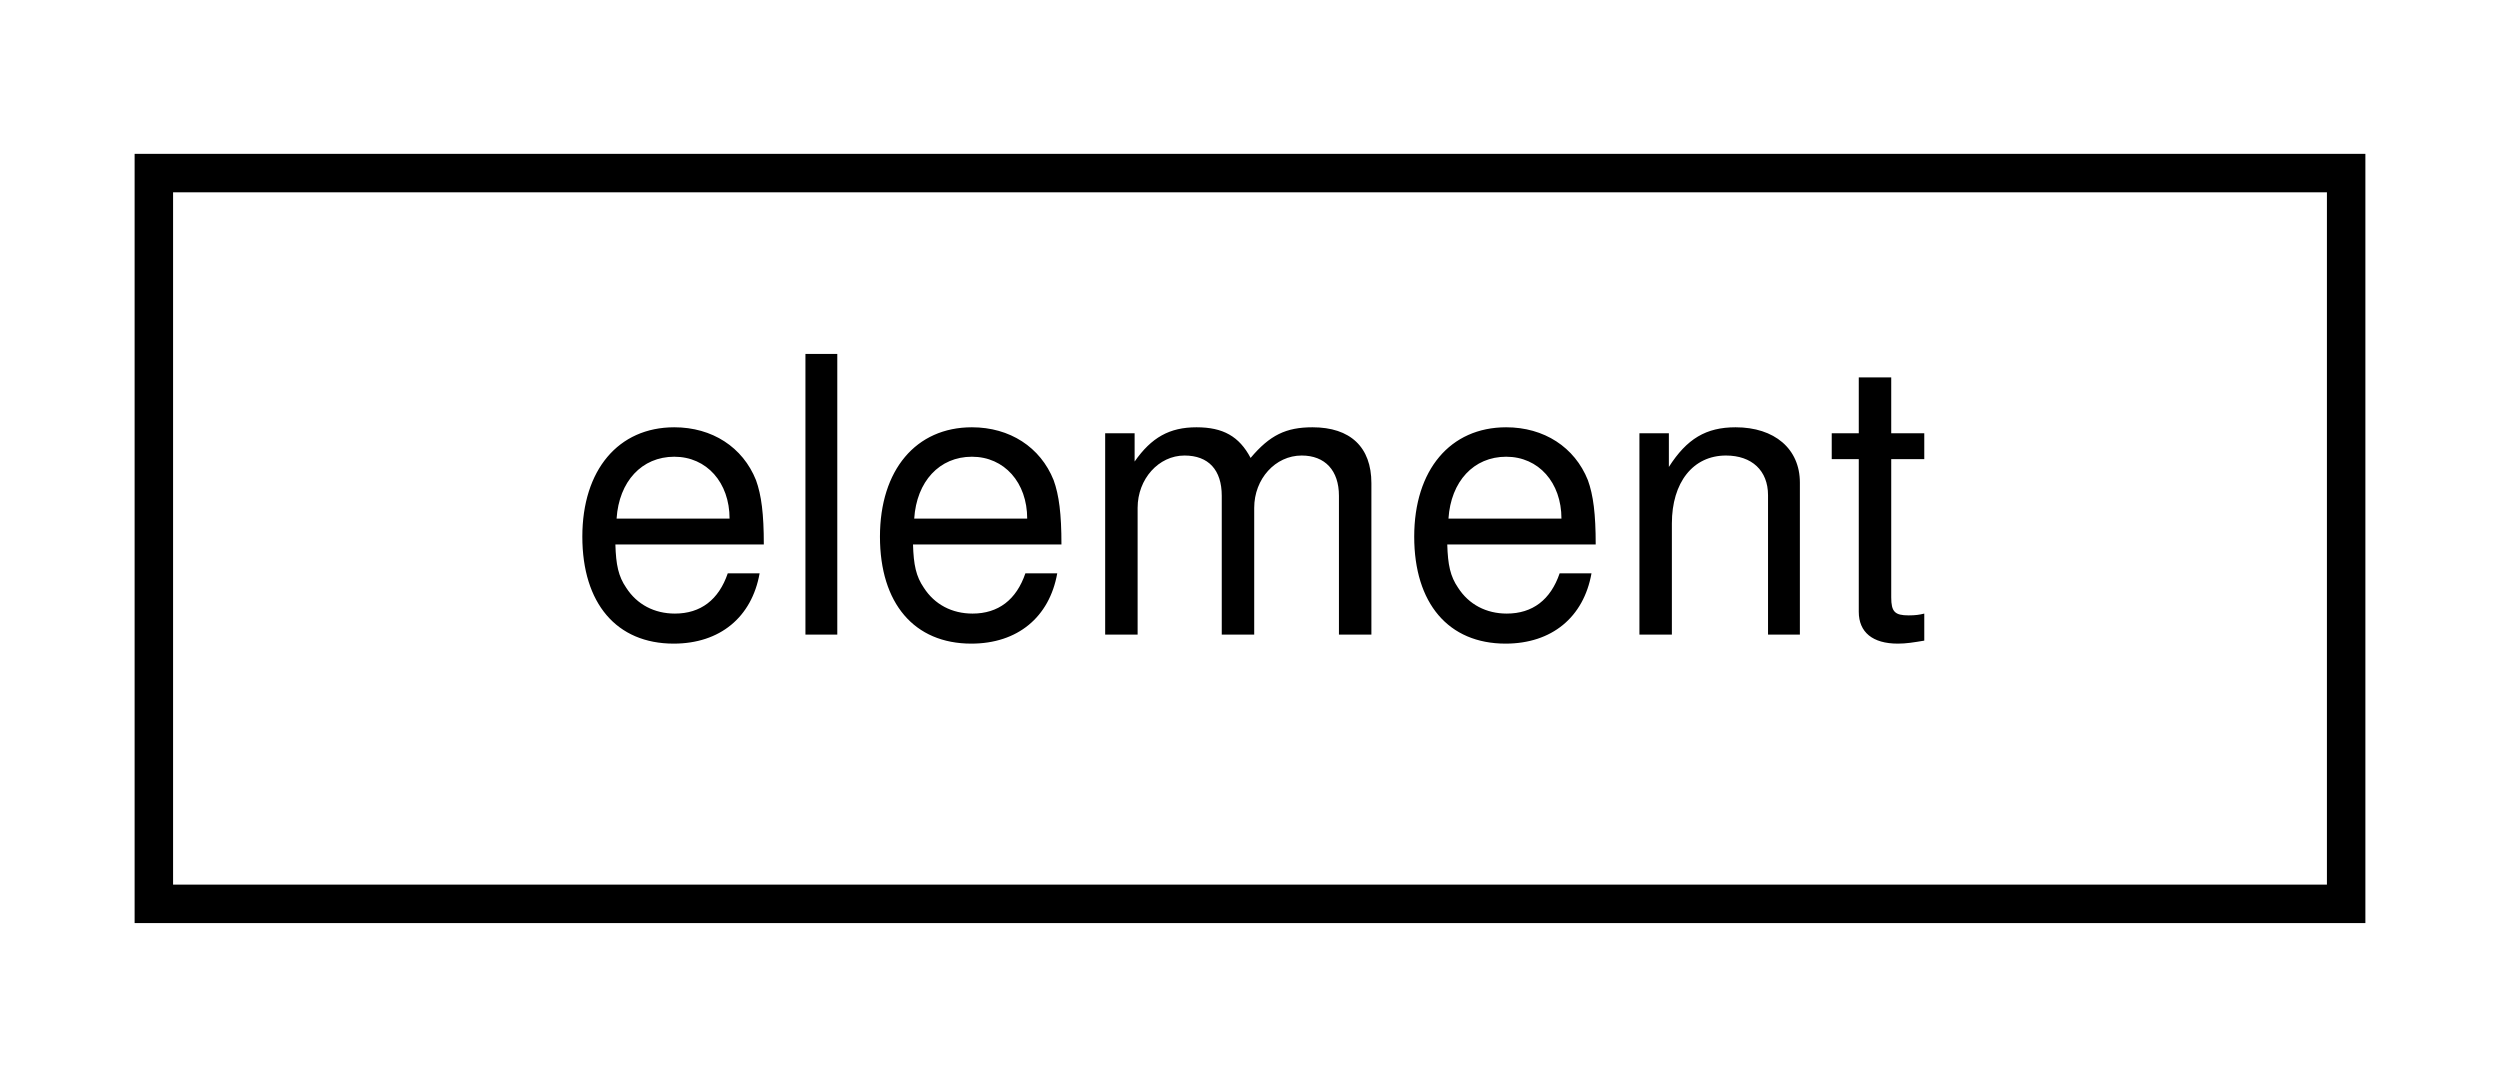
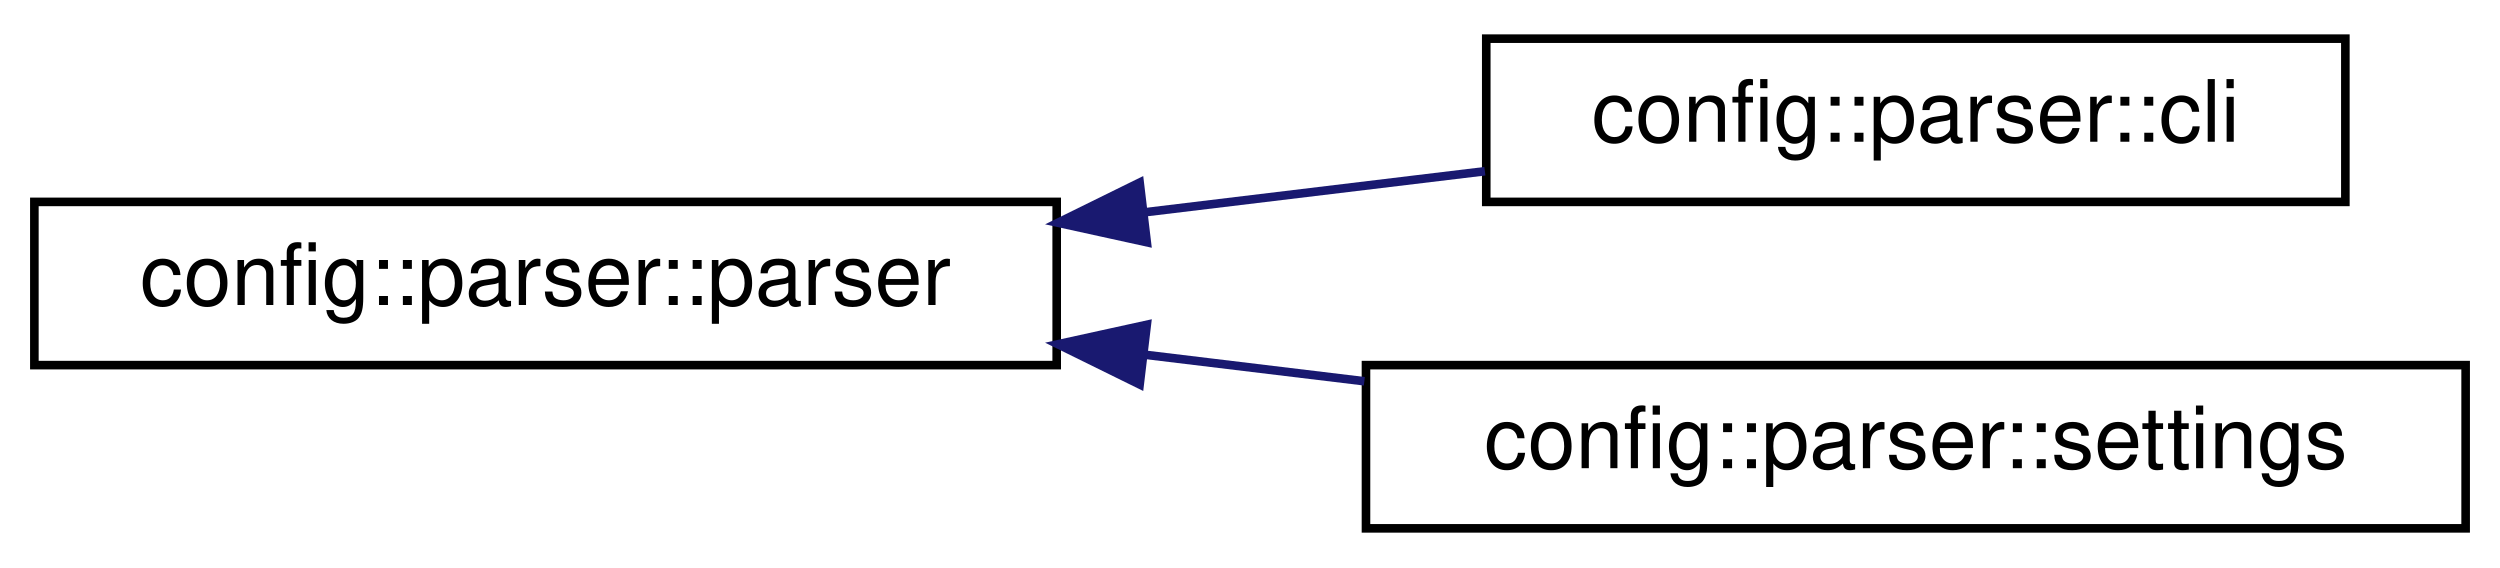
- <svg xmlns="http://www.w3.org/2000/svg" xmlns:xlink="http://www.w3.org/1999/xlink" width="65pt" height="28pt" viewBox="0.00 0.00 65.00 28.00">
-   <g id="graph0" class="graph" transform="scale(1 1) rotate(0) translate(4 24)">
+ <svg xmlns="http://www.w3.org/2000/svg" xmlns:xlink="http://www.w3.org/1999/xlink" width="291pt" height="66pt" viewBox="0.00 0.00 291.00 66.00">
+   <g id="graph0" class="graph" transform="scale(1 1) rotate(0) translate(4 62)">
    <g id="node1" class="node">
      <g id="a_node1">
-         <a xlink:href="structelement.html" target="_top" xlink:title=" ">
-           <polygon fill="none" stroke="black" points="0,-0.5 0,-19.5 57,-19.5 57,-0.5 0,-0.5" />
-           <text text-anchor="middle" x="28.5" y="-7.5" font-family="Helvetica,sans-Serif" font-size="10.00">element</text>
+         <a xlink:href="classconfig_1_1parser_1_1parser.html" target="_top" xlink:title=" ">
+           <polygon fill="none" stroke="black" points="0,-19.5 0,-38.5 119,-38.5 119,-19.5 0,-19.5" />
+           <text text-anchor="middle" x="59.5" y="-26.5" font-family="Helvetica,sans-Serif" font-size="10.00">config::parser::parser</text>
        </a>
      </g>
    </g>
+     <g id="node2" class="node">
+       <g id="a_node2">
+         <a xlink:href="classconfig_1_1parser_1_1cli.html" target="_top" xlink:title=" ">
+           <polygon fill="none" stroke="black" points="169,-38.5 169,-57.5 269,-57.5 269,-38.5 169,-38.5" />
+           <text text-anchor="middle" x="219" y="-45.5" font-family="Helvetica,sans-Serif" font-size="10.00">config::parser::cli</text>
+         </a>
+       </g>
+     </g>
+     <g id="edge1" class="edge">
+       <path fill="none" stroke="midnightblue" d="M129.24,-37.29C142.57,-38.9 156.3,-40.56 168.84,-42.07" />
+       <polygon fill="midnightblue" stroke="midnightblue" points="129.49,-33.8 119.15,-36.07 128.66,-40.75 129.49,-33.8" />
+     </g>
+     <g id="node3" class="node">
+       <g id="a_node3">
+         <a xlink:href="classconfig_1_1parser_1_1settings.html" target="_top" xlink:title=" ">
+           <polygon fill="none" stroke="black" points="155,-0.5 155,-19.5 283,-19.5 283,-0.5 155,-0.5" />
+           <text text-anchor="middle" x="219" y="-7.5" font-family="Helvetica,sans-Serif" font-size="10.00">config::parser::settings</text>
+         </a>
+       </g>
+     </g>
+     <g id="edge2" class="edge">
+       <path fill="none" stroke="midnightblue" d="M129.09,-20.73C137.64,-19.69 146.35,-18.64 154.81,-17.62" />
+       <polygon fill="midnightblue" stroke="midnightblue" points="128.66,-17.25 119.15,-21.93 129.49,-24.2 128.66,-17.25" />
+     </g>
  </g>
</svg>
